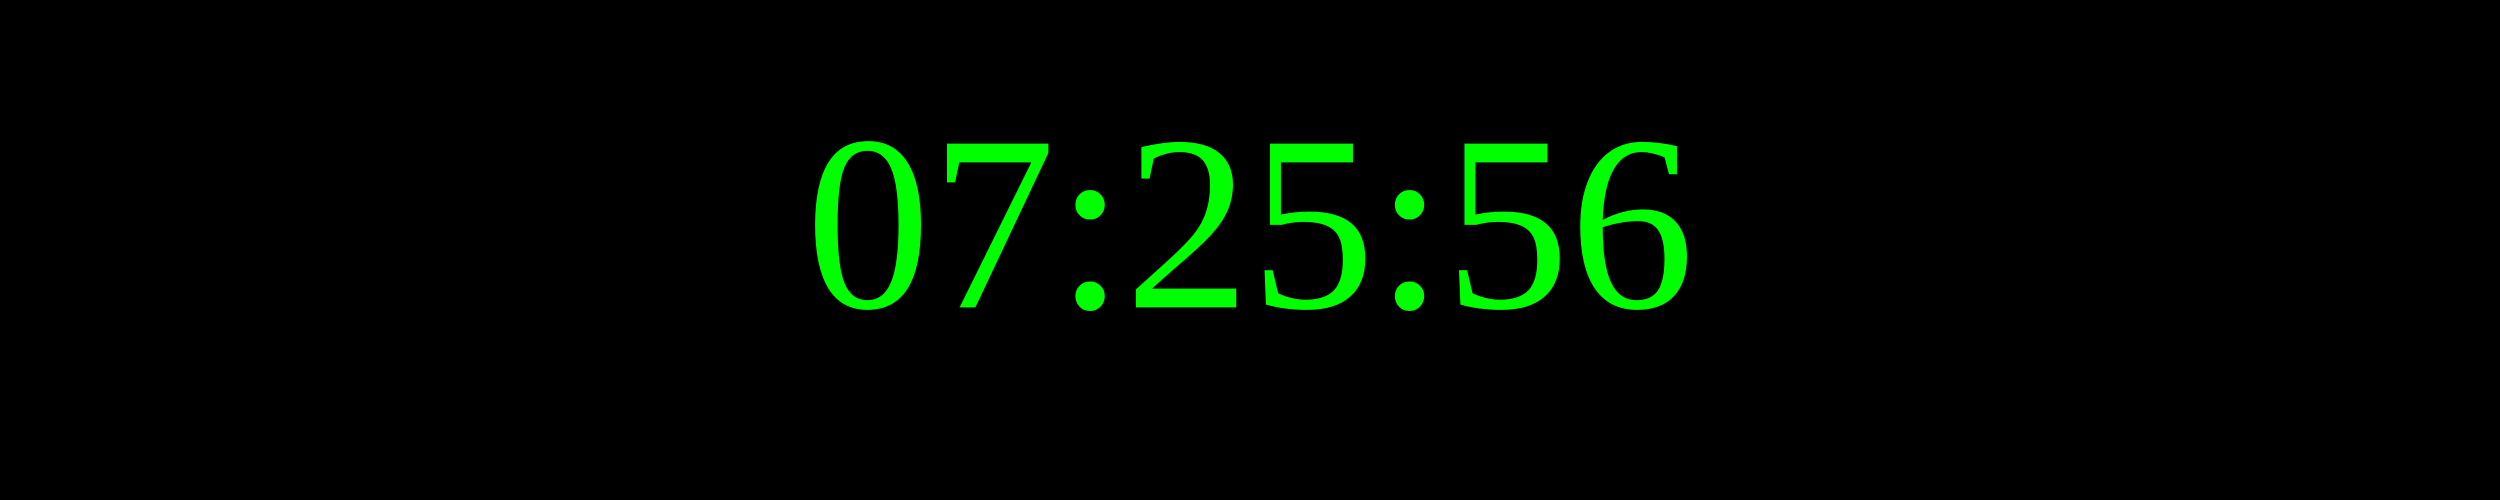
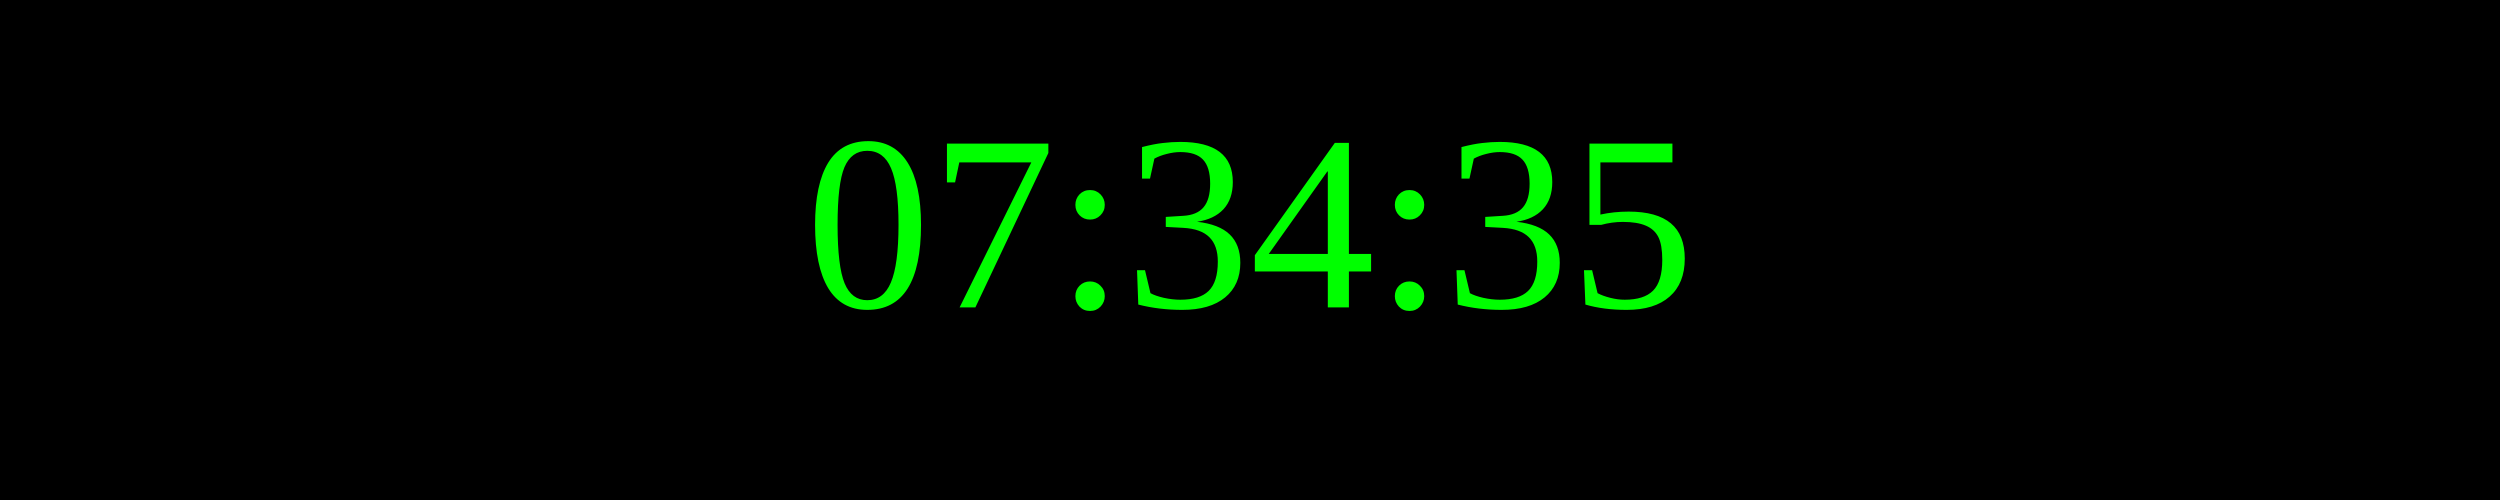
<svg xmlns="http://www.w3.org/2000/svg" width="250" height="50">
  <rect width="100%" height="100%" fill="black" />
  <text x="50%" y="50%" font-size="25" fill="lime" text-anchor="middle" dominant-baseline="middle">
- 07:25:56
+ 07:34:35
</text>
</svg>
